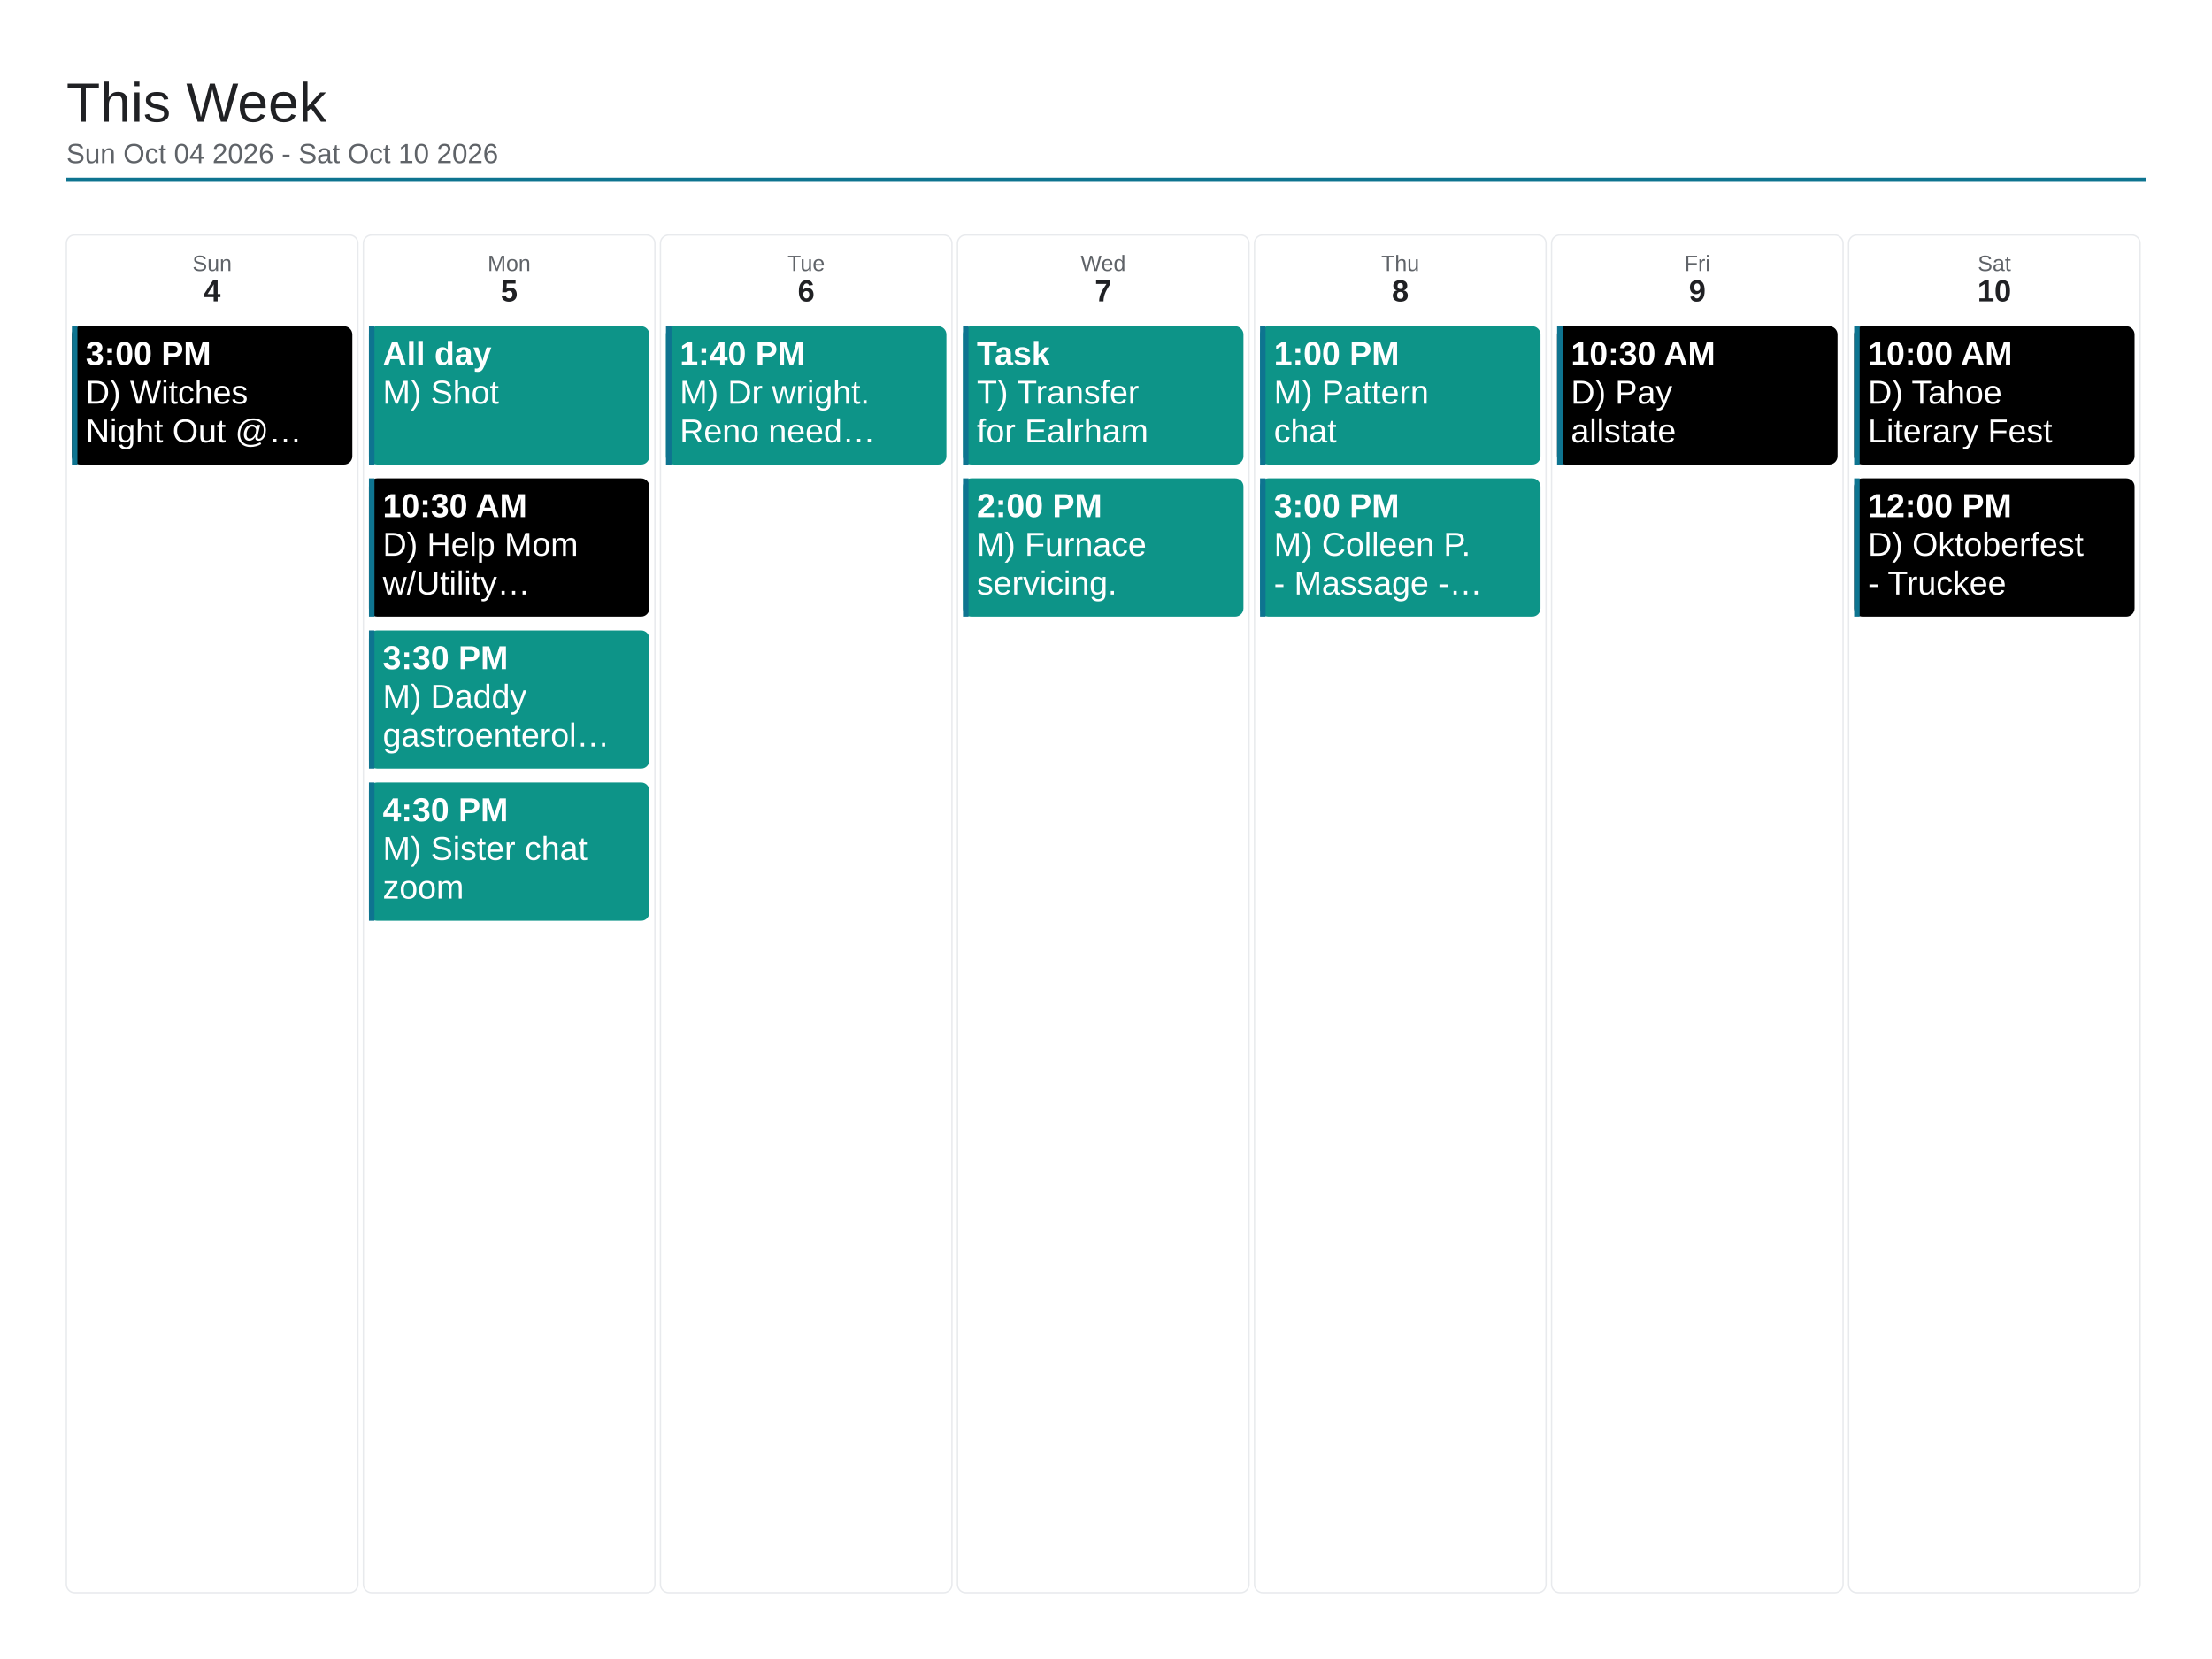
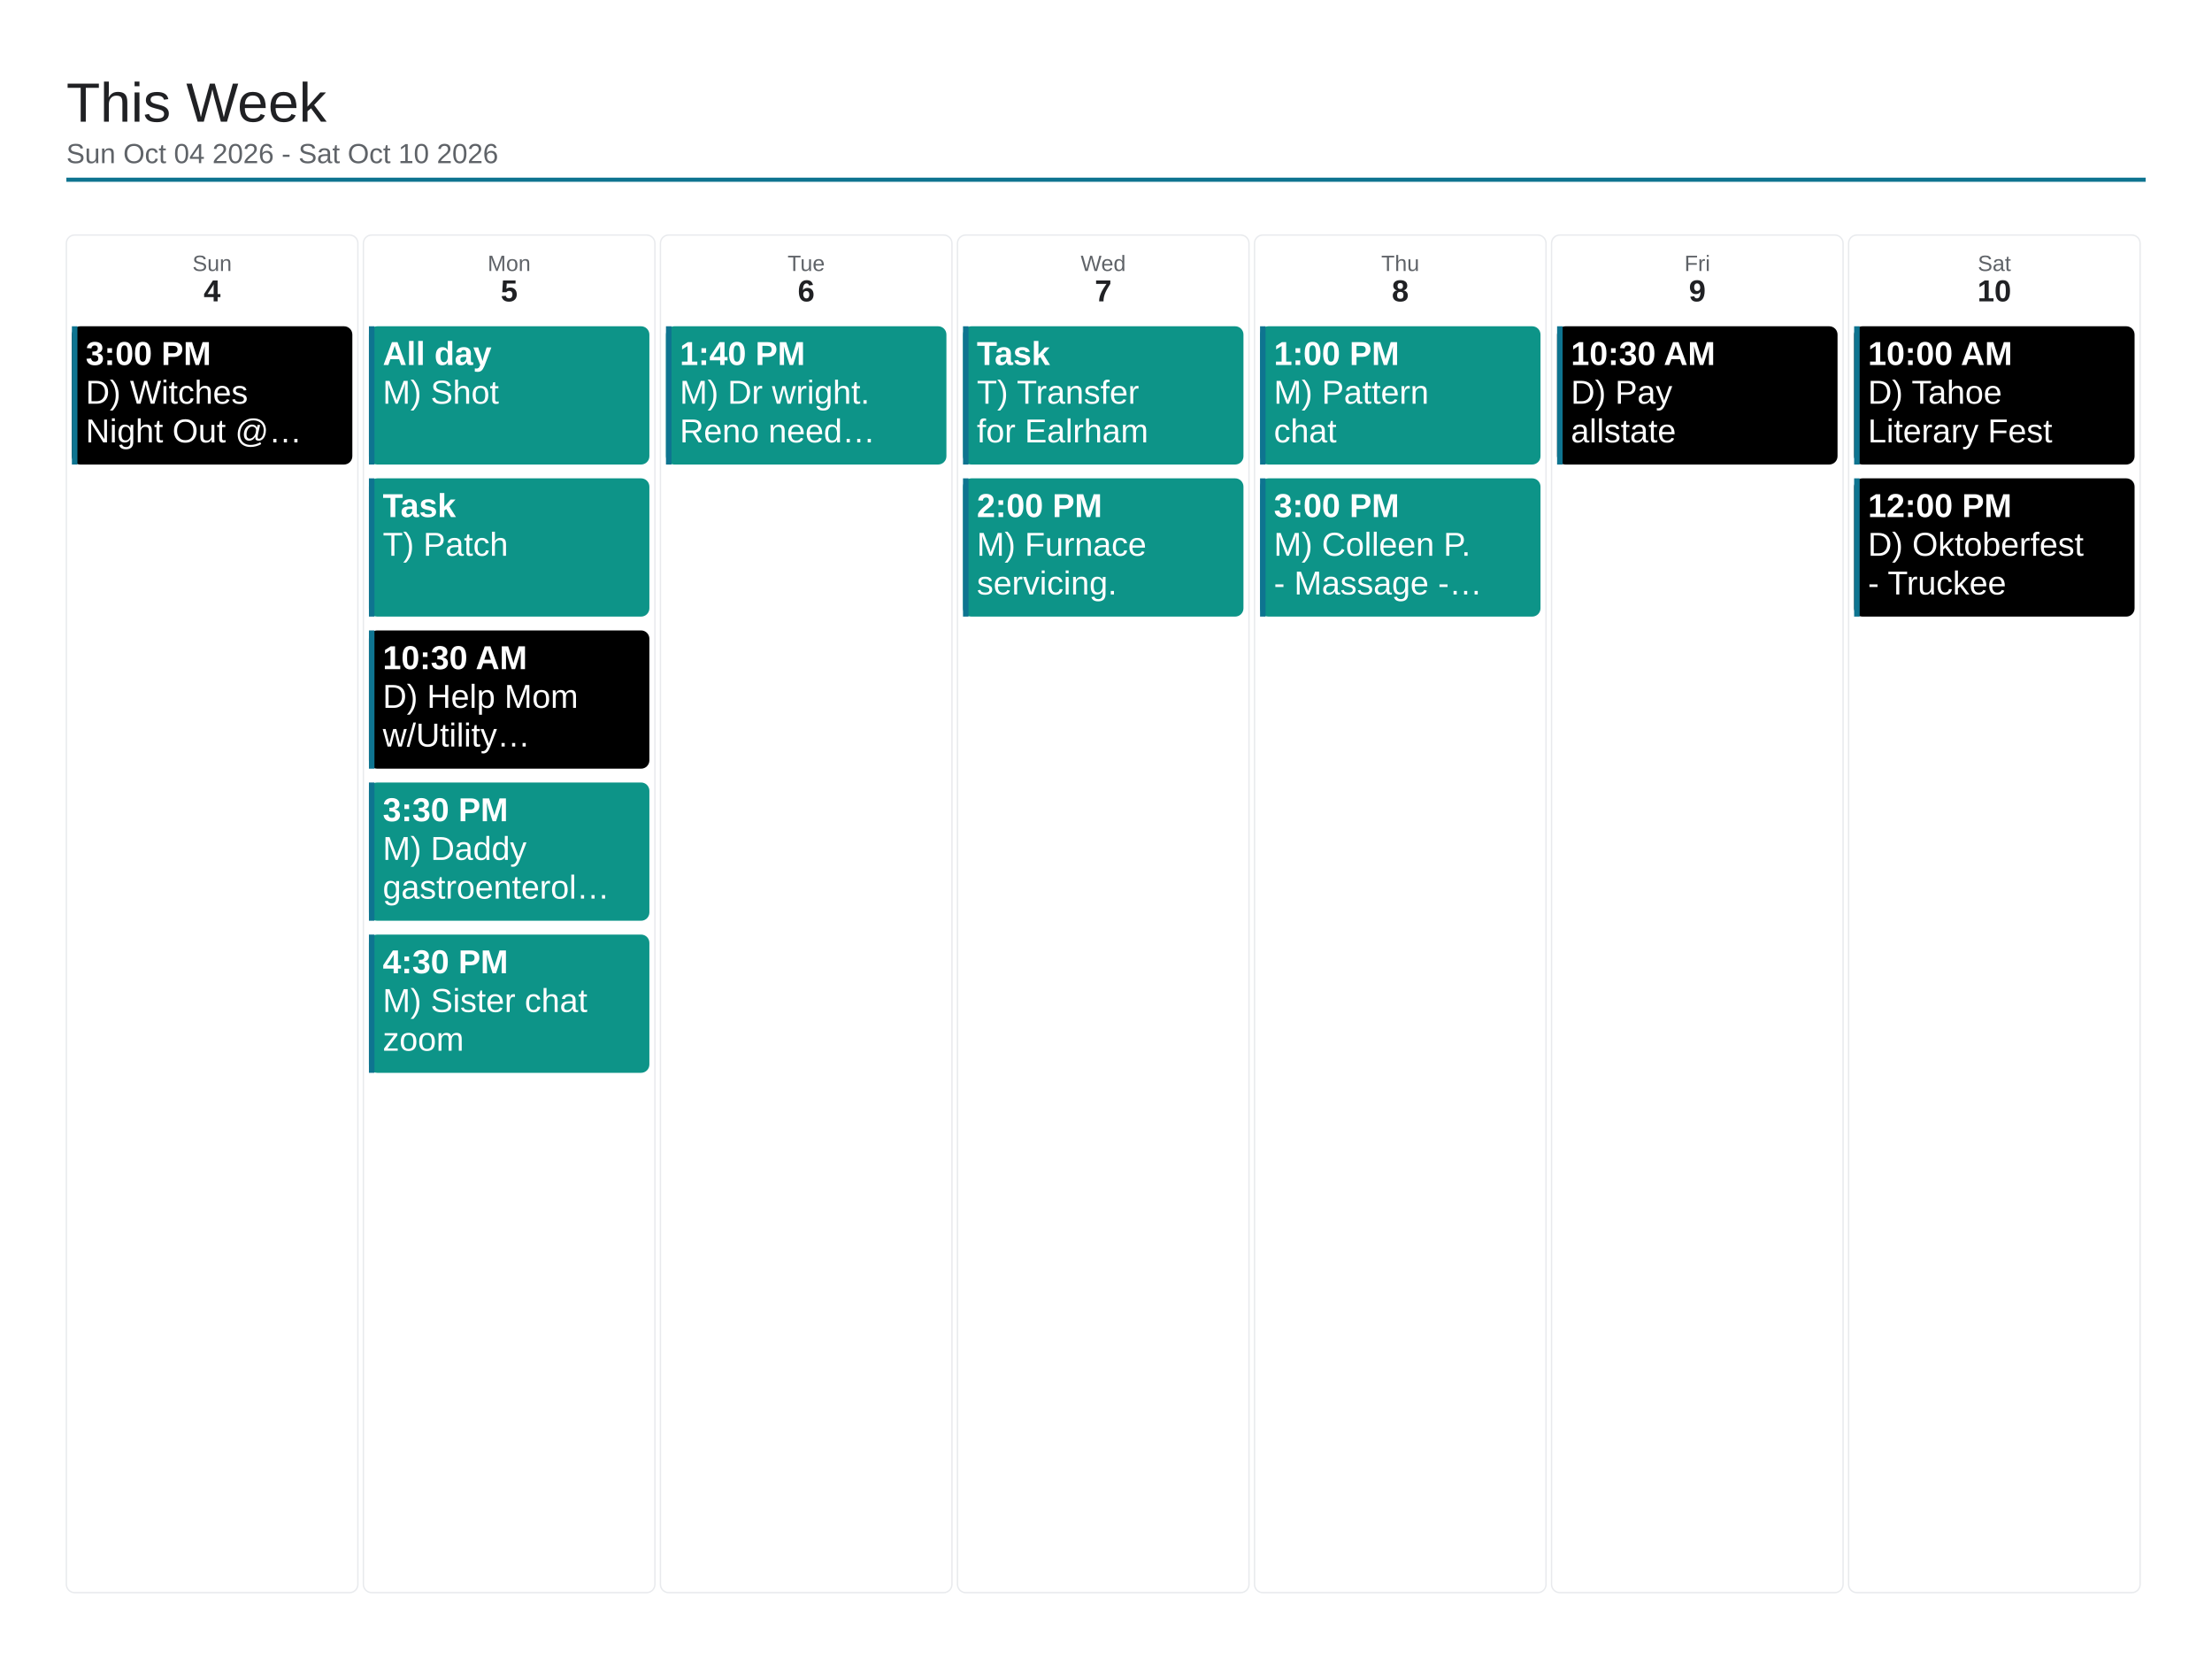
<svg xmlns="http://www.w3.org/2000/svg" viewBox="0 0 1600 1200" width="1600" height="1200">
  <rect x="0" y="0" width="1600" height="1200" fill="#ffffff" />
  <text x="48" y="88" font-family="Arial, Helvetica, sans-serif" font-size="40" font-weight="500" fill="#202124">This Week</text>
  <text x="48" y="118" font-family="Arial, Helvetica, sans-serif" font-size="20" fill="#5f6368">Sun Oct 04 2026 - Sat Oct 10 2026</text>
  <line x1="48" y1="130" x2="1552" y2="130" stroke="#0e7490" stroke-width="3" />
  <rect x="48" y="170" width="210.857" height="982" rx="6" fill="none" stroke="#e8eaed" stroke-width="1" />
  <text x="153.429" y="196" font-family="Arial, Helvetica, sans-serif" font-size="16" fill="#5f6368" text-anchor="middle">Sun</text>
  <text x="153.429" y="218" font-family="Arial, Helvetica, sans-serif" font-size="22" font-weight="700" fill="#202124" text-anchor="middle">4</text>
  <rect x="52" y="236" width="202.857" height="100" rx="6" fill="#000000" />
  <rect x="52" y="236" width="4" height="100" fill="#0e7490" />
  <text x="62" y="264" font-family="Arial, Helvetica, sans-serif" font-size="24" font-weight="700" fill="#ffffff">3:00 PM</text>
  <text x="62" y="292" font-family="Arial, Helvetica, sans-serif" font-size="24" fill="#ffffff">D) Witches</text>
  <text x="62" y="320" font-family="Arial, Helvetica, sans-serif" font-size="24" fill="#ffffff">Night Out @…</text>
  <rect x="262.857" y="170" width="210.857" height="982" rx="6" fill="none" stroke="#e8eaed" stroke-width="1" />
  <text x="368.286" y="196" font-family="Arial, Helvetica, sans-serif" font-size="16" fill="#5f6368" text-anchor="middle">Mon</text>
  <text x="368.286" y="218" font-family="Arial, Helvetica, sans-serif" font-size="22" font-weight="700" fill="#202124" text-anchor="middle">5</text>
  <rect x="266.857" y="236" width="202.857" height="100" rx="6" fill="#0d9488" />
  <rect x="266.857" y="236" width="4" height="100" fill="#0e7490" />
  <text x="276.857" y="264" font-family="Arial, Helvetica, sans-serif" font-size="24" font-weight="700" fill="#ffffff">All day</text>
  <text x="276.857" y="292" font-family="Arial, Helvetica, sans-serif" font-size="24" fill="#ffffff">M) Shot</text>
-   <rect x="266.857" y="346" width="202.857" height="100" rx="6" fill="#000000" />
+   <rect x="266.857" y="346" width="202.857" height="100" rx="6" fill="#0d9488" />
  <rect x="266.857" y="346" width="4" height="100" fill="#0e7490" />
-   <text x="276.857" y="374" font-family="Arial, Helvetica, sans-serif" font-size="24" font-weight="700" fill="#ffffff">10:30 AM</text>
-   <text x="276.857" y="402" font-family="Arial, Helvetica, sans-serif" font-size="24" fill="#ffffff">D) Help Mom</text>
-   <text x="276.857" y="430" font-family="Arial, Helvetica, sans-serif" font-size="24" fill="#ffffff">w/Utility…</text>
-   <rect x="266.857" y="456" width="202.857" height="100" rx="6" fill="#0d9488" />
+   <text x="276.857" y="374" font-family="Arial, Helvetica, sans-serif" font-size="24" font-weight="700" fill="#ffffff">Task</text>
+   <text x="276.857" y="402" font-family="Arial, Helvetica, sans-serif" font-size="24" fill="#ffffff">T) Patch</text>
+   <rect x="266.857" y="456" width="202.857" height="100" rx="6" fill="#000000" />
  <rect x="266.857" y="456" width="4" height="100" fill="#0e7490" />
-   <text x="276.857" y="484" font-family="Arial, Helvetica, sans-serif" font-size="24" font-weight="700" fill="#ffffff">3:30 PM</text>
-   <text x="276.857" y="512" font-family="Arial, Helvetica, sans-serif" font-size="24" fill="#ffffff">M) Daddy</text>
-   <text x="276.857" y="540" font-family="Arial, Helvetica, sans-serif" font-size="24" fill="#ffffff">gastroenterol…</text>
+   <text x="276.857" y="484" font-family="Arial, Helvetica, sans-serif" font-size="24" font-weight="700" fill="#ffffff">10:30 AM</text>
+   <text x="276.857" y="512" font-family="Arial, Helvetica, sans-serif" font-size="24" fill="#ffffff">D) Help Mom</text>
+   <text x="276.857" y="540" font-family="Arial, Helvetica, sans-serif" font-size="24" fill="#ffffff">w/Utility…</text>
  <rect x="266.857" y="566" width="202.857" height="100" rx="6" fill="#0d9488" />
  <rect x="266.857" y="566" width="4" height="100" fill="#0e7490" />
-   <text x="276.857" y="594" font-family="Arial, Helvetica, sans-serif" font-size="24" font-weight="700" fill="#ffffff">4:30 PM</text>
-   <text x="276.857" y="622" font-family="Arial, Helvetica, sans-serif" font-size="24" fill="#ffffff">M) Sister chat</text>
-   <text x="276.857" y="650" font-family="Arial, Helvetica, sans-serif" font-size="24" fill="#ffffff">zoom</text>
+   <text x="276.857" y="594" font-family="Arial, Helvetica, sans-serif" font-size="24" font-weight="700" fill="#ffffff">3:30 PM</text>
+   <text x="276.857" y="622" font-family="Arial, Helvetica, sans-serif" font-size="24" fill="#ffffff">M) Daddy</text>
+   <text x="276.857" y="650" font-family="Arial, Helvetica, sans-serif" font-size="24" fill="#ffffff">gastroenterol…</text>
+   <rect x="266.857" y="676" width="202.857" height="100" rx="6" fill="#0d9488" />
+   <rect x="266.857" y="676" width="4" height="100" fill="#0e7490" />
+   <text x="276.857" y="704" font-family="Arial, Helvetica, sans-serif" font-size="24" font-weight="700" fill="#ffffff">4:30 PM</text>
+   <text x="276.857" y="732" font-family="Arial, Helvetica, sans-serif" font-size="24" fill="#ffffff">M) Sister chat</text>
+   <text x="276.857" y="760" font-family="Arial, Helvetica, sans-serif" font-size="24" fill="#ffffff">zoom</text>
  <rect x="477.714" y="170" width="210.857" height="982" rx="6" fill="none" stroke="#e8eaed" stroke-width="1" />
  <text x="583.143" y="196" font-family="Arial, Helvetica, sans-serif" font-size="16" fill="#5f6368" text-anchor="middle">Tue</text>
  <text x="583.143" y="218" font-family="Arial, Helvetica, sans-serif" font-size="22" font-weight="700" fill="#202124" text-anchor="middle">6</text>
  <rect x="481.714" y="236" width="202.857" height="100" rx="6" fill="#0d9488" />
  <rect x="481.714" y="236" width="4" height="100" fill="#0e7490" />
  <text x="491.714" y="264" font-family="Arial, Helvetica, sans-serif" font-size="24" font-weight="700" fill="#ffffff">1:40 PM</text>
  <text x="491.714" y="292" font-family="Arial, Helvetica, sans-serif" font-size="24" fill="#ffffff">M) Dr wright.</text>
  <text x="491.714" y="320" font-family="Arial, Helvetica, sans-serif" font-size="24" fill="#ffffff">Reno need…</text>
  <rect x="692.571" y="170" width="210.857" height="982" rx="6" fill="none" stroke="#e8eaed" stroke-width="1" />
  <text x="798" y="196" font-family="Arial, Helvetica, sans-serif" font-size="16" fill="#5f6368" text-anchor="middle">Wed</text>
  <text x="798" y="218" font-family="Arial, Helvetica, sans-serif" font-size="22" font-weight="700" fill="#202124" text-anchor="middle">7</text>
  <rect x="696.571" y="236" width="202.857" height="100" rx="6" fill="#0d9488" />
  <rect x="696.571" y="236" width="4" height="100" fill="#0e7490" />
  <text x="706.571" y="264" font-family="Arial, Helvetica, sans-serif" font-size="24" font-weight="700" fill="#ffffff">Task</text>
  <text x="706.571" y="292" font-family="Arial, Helvetica, sans-serif" font-size="24" fill="#ffffff">T) Transfer</text>
  <text x="706.571" y="320" font-family="Arial, Helvetica, sans-serif" font-size="24" fill="#ffffff">for Ealrham</text>
  <rect x="696.571" y="346" width="202.857" height="100" rx="6" fill="#0d9488" />
  <rect x="696.571" y="346" width="4" height="100" fill="#0e7490" />
  <text x="706.571" y="374" font-family="Arial, Helvetica, sans-serif" font-size="24" font-weight="700" fill="#ffffff">2:00 PM</text>
  <text x="706.571" y="402" font-family="Arial, Helvetica, sans-serif" font-size="24" fill="#ffffff">M) Furnace</text>
  <text x="706.571" y="430" font-family="Arial, Helvetica, sans-serif" font-size="24" fill="#ffffff">servicing.</text>
  <rect x="907.429" y="170" width="210.857" height="982" rx="6" fill="none" stroke="#e8eaed" stroke-width="1" />
  <text x="1012.857" y="196" font-family="Arial, Helvetica, sans-serif" font-size="16" fill="#5f6368" text-anchor="middle">Thu</text>
  <text x="1012.857" y="218" font-family="Arial, Helvetica, sans-serif" font-size="22" font-weight="700" fill="#202124" text-anchor="middle">8</text>
  <rect x="911.429" y="236" width="202.857" height="100" rx="6" fill="#0d9488" />
  <rect x="911.429" y="236" width="4" height="100" fill="#0e7490" />
  <text x="921.429" y="264" font-family="Arial, Helvetica, sans-serif" font-size="24" font-weight="700" fill="#ffffff">1:00 PM</text>
  <text x="921.429" y="292" font-family="Arial, Helvetica, sans-serif" font-size="24" fill="#ffffff">M) Pattern</text>
  <text x="921.429" y="320" font-family="Arial, Helvetica, sans-serif" font-size="24" fill="#ffffff">chat</text>
  <rect x="911.429" y="346" width="202.857" height="100" rx="6" fill="#0d9488" />
  <rect x="911.429" y="346" width="4" height="100" fill="#0e7490" />
  <text x="921.429" y="374" font-family="Arial, Helvetica, sans-serif" font-size="24" font-weight="700" fill="#ffffff">3:00 PM</text>
  <text x="921.429" y="402" font-family="Arial, Helvetica, sans-serif" font-size="24" fill="#ffffff">M) Colleen P.</text>
  <text x="921.429" y="430" font-family="Arial, Helvetica, sans-serif" font-size="24" fill="#ffffff">- Massage -…</text>
  <rect x="1122.286" y="170" width="210.857" height="982" rx="6" fill="none" stroke="#e8eaed" stroke-width="1" />
  <text x="1227.714" y="196" font-family="Arial, Helvetica, sans-serif" font-size="16" fill="#5f6368" text-anchor="middle">Fri</text>
  <text x="1227.714" y="218" font-family="Arial, Helvetica, sans-serif" font-size="22" font-weight="700" fill="#202124" text-anchor="middle">9</text>
  <rect x="1126.286" y="236" width="202.857" height="100" rx="6" fill="#000000" />
  <rect x="1126.286" y="236" width="4" height="100" fill="#0e7490" />
  <text x="1136.286" y="264" font-family="Arial, Helvetica, sans-serif" font-size="24" font-weight="700" fill="#ffffff">10:30 AM</text>
  <text x="1136.286" y="292" font-family="Arial, Helvetica, sans-serif" font-size="24" fill="#ffffff">D) Pay</text>
  <text x="1136.286" y="320" font-family="Arial, Helvetica, sans-serif" font-size="24" fill="#ffffff">allstate</text>
  <rect x="1337.143" y="170" width="210.857" height="982" rx="6" fill="none" stroke="#e8eaed" stroke-width="1" />
  <text x="1442.571" y="196" font-family="Arial, Helvetica, sans-serif" font-size="16" fill="#5f6368" text-anchor="middle">Sat</text>
  <text x="1442.571" y="218" font-family="Arial, Helvetica, sans-serif" font-size="22" font-weight="700" fill="#202124" text-anchor="middle">10</text>
  <rect x="1341.143" y="236" width="202.857" height="100" rx="6" fill="#000000" />
  <rect x="1341.143" y="236" width="4" height="100" fill="#0e7490" />
  <text x="1351.143" y="264" font-family="Arial, Helvetica, sans-serif" font-size="24" font-weight="700" fill="#ffffff">10:00 AM</text>
  <text x="1351.143" y="292" font-family="Arial, Helvetica, sans-serif" font-size="24" fill="#ffffff">D) Tahoe</text>
  <text x="1351.143" y="320" font-family="Arial, Helvetica, sans-serif" font-size="24" fill="#ffffff">Literary Fest</text>
  <rect x="1341.143" y="346" width="202.857" height="100" rx="6" fill="#000000" />
  <rect x="1341.143" y="346" width="4" height="100" fill="#0e7490" />
  <text x="1351.143" y="374" font-family="Arial, Helvetica, sans-serif" font-size="24" font-weight="700" fill="#ffffff">12:00 PM</text>
  <text x="1351.143" y="402" font-family="Arial, Helvetica, sans-serif" font-size="24" fill="#ffffff">D) Oktoberfest</text>
  <text x="1351.143" y="430" font-family="Arial, Helvetica, sans-serif" font-size="24" fill="#ffffff">- Truckee</text>
</svg>
